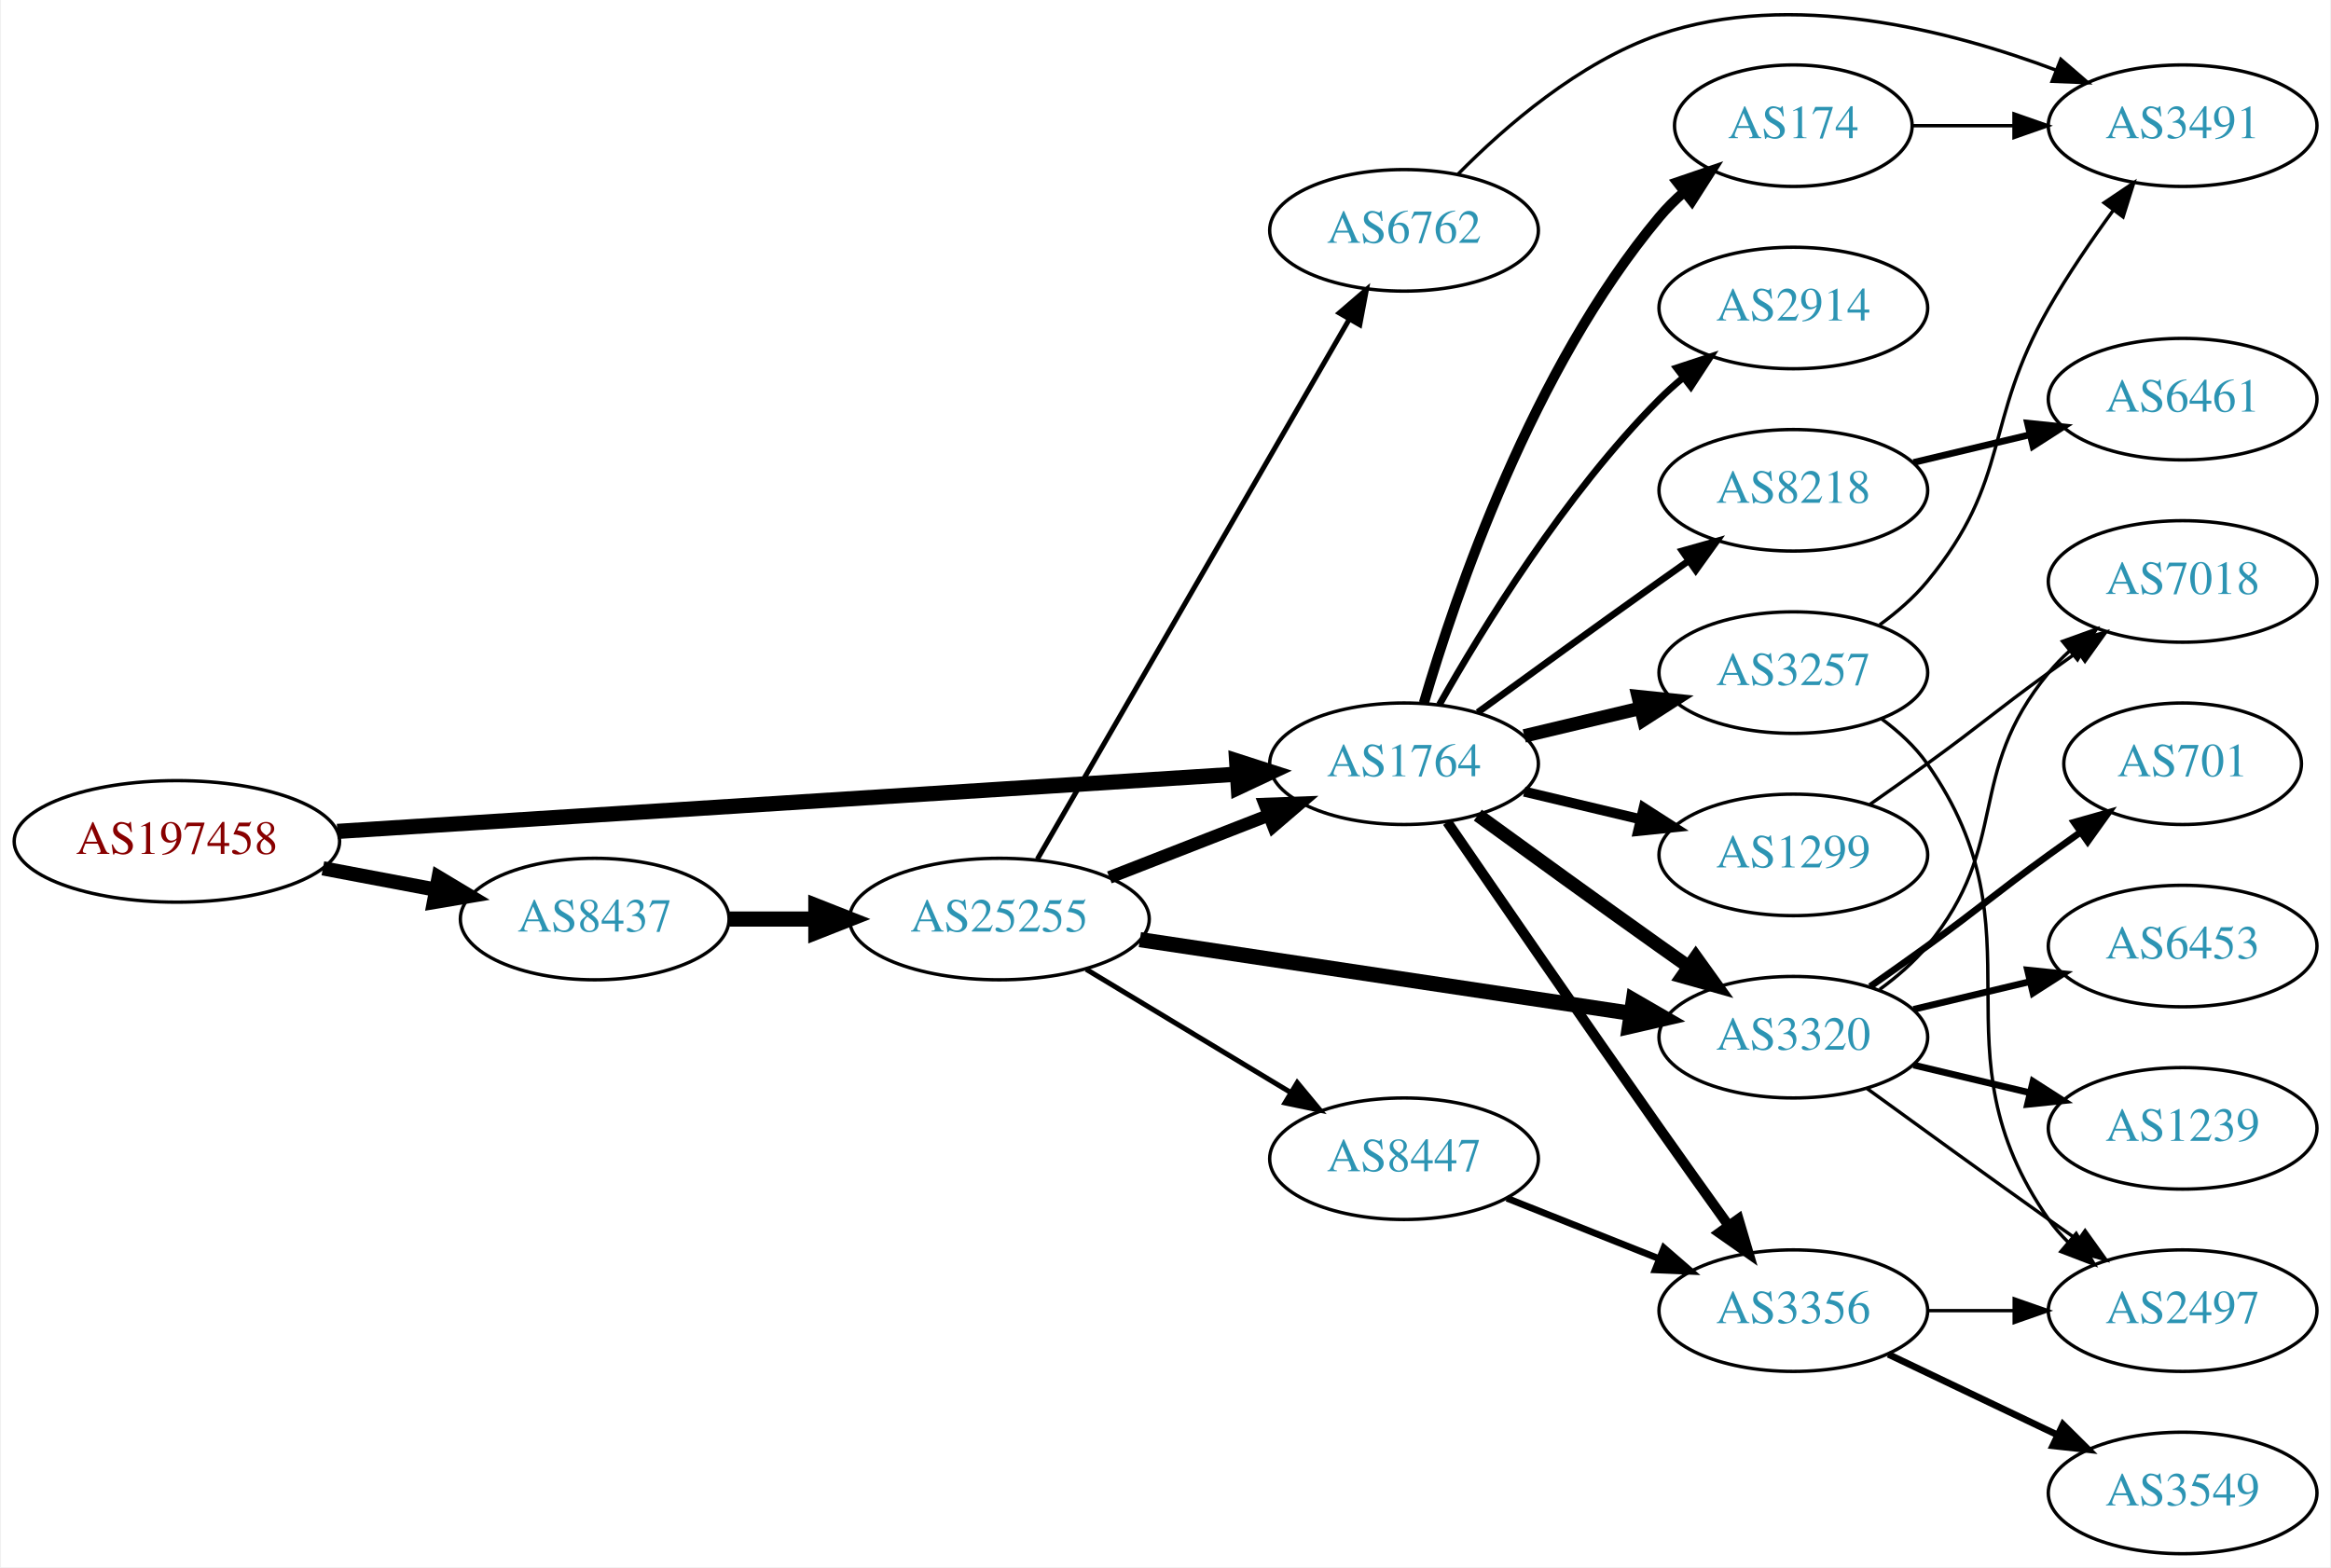
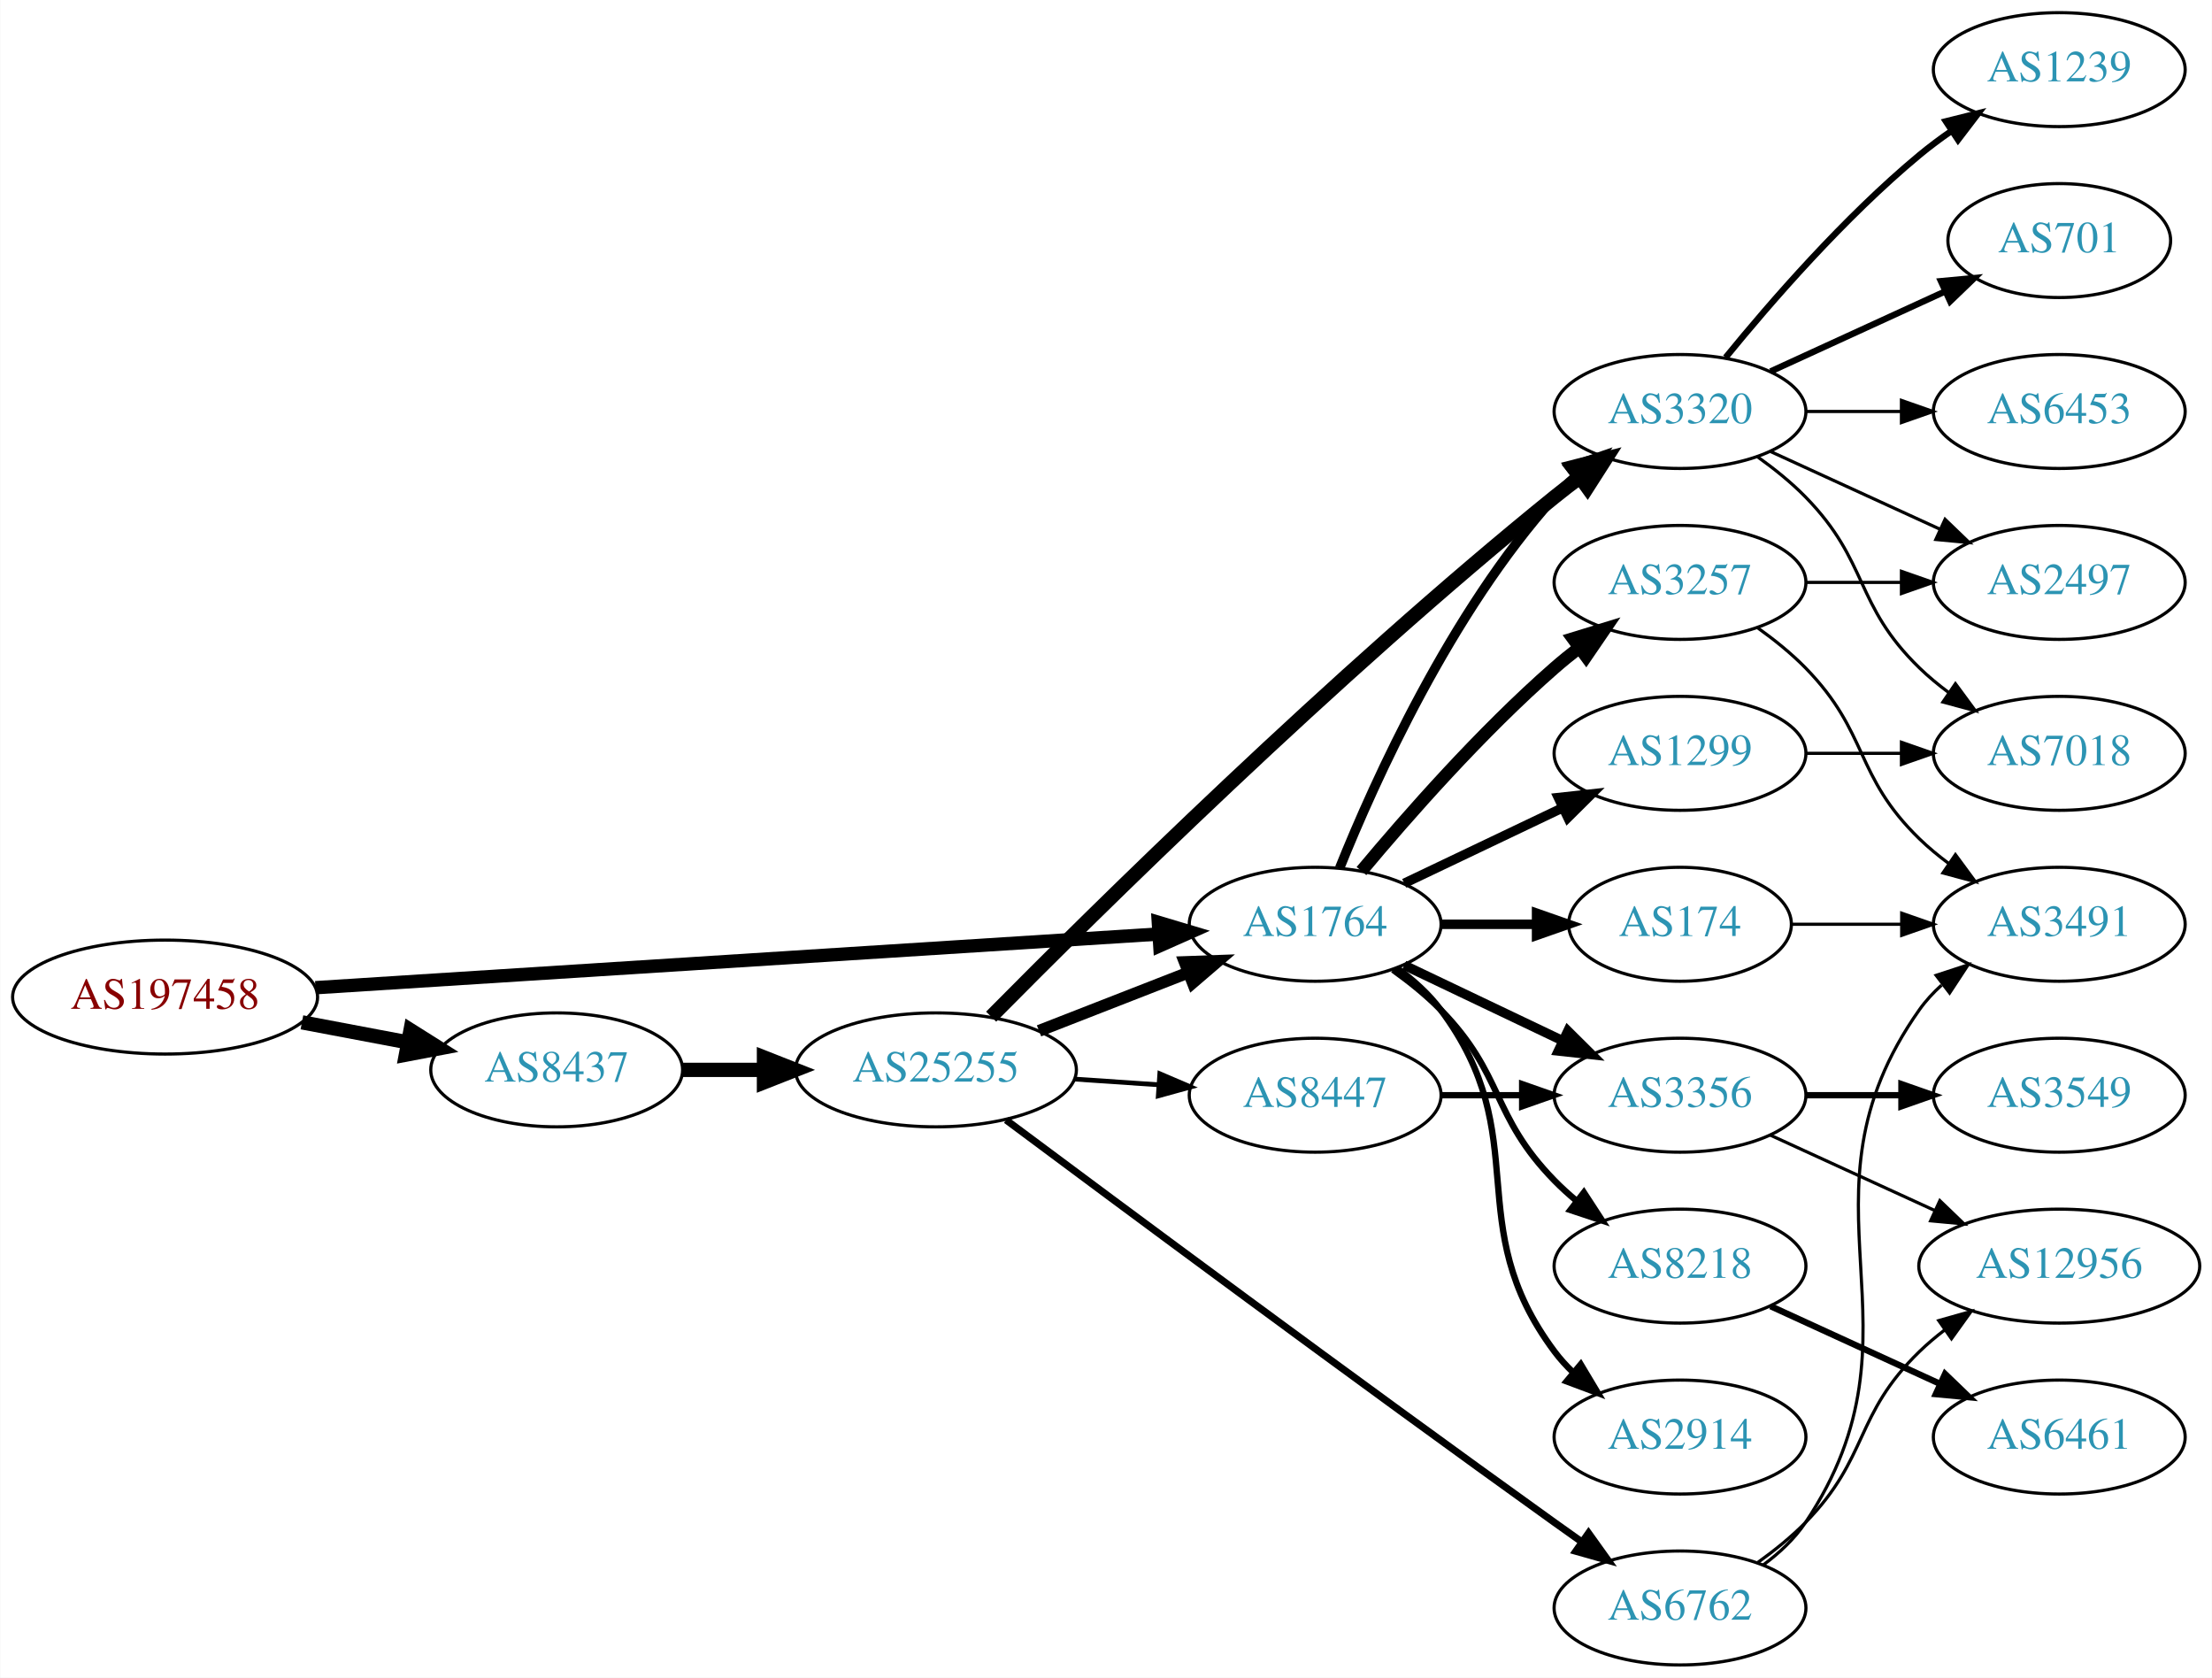
- <svg xmlns="http://www.w3.org/2000/svg" xmlns:xlink="http://www.w3.org/1999/xlink" width="690pt" height="464pt" viewBox="0.00 0.00 689.76 464.23">
-   <g id="graph0" class="graph" transform="scale(1 1) rotate(0) translate(4 460.233)">
-     <polygon fill="white" stroke="none" points="-4,4 -4,-460.233 685.755,-460.233 685.755,4 -4,4" />
+ <svg xmlns="http://www.w3.org/2000/svg" xmlns:xlink="http://www.w3.org/1999/xlink" width="699pt" height="530pt" viewBox="0.00 0.00 698.85 530.00">
+   <g id="graph0" class="graph" transform="scale(1 1) rotate(0) translate(4 526)">
+     <polygon fill="white" stroke="none" points="-4,4 -4,-526 694.855,-526 694.855,4 -4,4" />
    <g id="node1" class="node">
      <g id="a_node1">
        <a xlink:href="/asn/197458" xlink:title="AS197458 ~ OPEC-AS [AT]">
          <ellipse fill="#ffffff" stroke="black" cx="48.096" cy="-211" rx="48.192" ry="18" />
          <text text-anchor="middle" x="48.096" y="-207.3" font-family="Times,serif" font-size="14.00" fill="#880000">AS197458</text>
        </a>
      </g>
    </g>
    <g id="node2" class="node">
      <g id="a_node2">
        <a xlink:href="/asn/1764" xlink:title="AS1764 ~ NEXTLAYER-AS [AT]">
          <ellipse fill="#ffffff" stroke="black" cx="411.523" cy="-234" rx="39.794" ry="18" />
          <text text-anchor="middle" x="411.523" y="-230.3" font-family="Times,serif" font-size="14.00" fill="#2c94b3">AS1764</text>
        </a>
      </g>
    </g>
    <g id="edge1" class="edge">
-       <path fill="none" stroke="black" stroke-width="4.5" d="M95.606,-213.96C164.246,-218.328 292.062,-226.462 361.896,-230.906" />
-       <polygon fill="black" stroke="black" stroke-width="4.5" points="361.946,-234.854 372.176,-231.56 362.446,-226.995 361.946,-234.854" />
+       <path fill="none" stroke="black" stroke-width="4.219" d="M95.606,-213.96C164.246,-218.328 292.062,-226.462 361.896,-230.906" />
+       <polygon fill="black" stroke="black" stroke-width="4.219" points="361.962,-234.609 372.176,-231.56 362.431,-227.241 361.962,-234.609" />
    </g>
    <g id="node3" class="node">
      <g id="a_node3">
        <a xlink:href="/asn/8437" xlink:title="AS8437 ~ Hutchison Drei Austria GmbH [AT]">
          <ellipse fill="#ffffff" stroke="black" cx="171.838" cy="-188" rx="39.794" ry="18" />
          <text text-anchor="middle" x="171.838" y="-184.3" font-family="Times,serif" font-size="14.00" fill="#2c94b3">AS8437</text>
        </a>
      </g>
    </g>
    <g id="edge2" class="edge">
-       <path fill="none" stroke="black" stroke-width="4.219" d="M91.334,-203.02C102.165,-200.974 113.868,-198.763 124.877,-196.683" />
-       <polygon fill="black" stroke="black" stroke-width="4.219" points="125.607,-200.302 134.748,-194.818 124.236,-193.048 125.607,-200.302" />
+       <path fill="none" stroke="black" stroke-width="4.5" d="M91.334,-203.02C102.165,-200.974 113.868,-198.763 124.877,-196.683" />
+       <polygon fill="black" stroke="black" stroke-width="4.5" points="125.652,-200.544 134.748,-194.818 124.19,-192.806 125.652,-200.544" />
    </g>
    <g id="node4" class="node">
      <g id="a_node4">
-         <a xlink:href="/asn/3257" xlink:title="AS3257 ~ GTT [DE]">
-           <ellipse fill="#ffffff" stroke="black" cx="526.816" cy="-261" rx="39.794" ry="18" />
-           <text text-anchor="middle" x="526.816" y="-257.3" font-family="Times,serif" font-size="14.00" fill="#2c94b3">AS3257</text>
+         <a xlink:href="/asn/3320" xlink:title="AS3320 ~ DTAG [DE]">
+           <ellipse fill="#ffffff" stroke="black" cx="526.816" cy="-396" rx="39.794" ry="18" />
+           <text text-anchor="middle" x="526.816" y="-392.3" font-family="Times,serif" font-size="14.00" fill="#2c94b3">AS3320</text>
        </a>
      </g>
    </g>
    <g id="edge3" class="edge">
-       <path fill="none" stroke="black" stroke-width="4" d="M447.13,-242.248C458.002,-244.838 470.156,-247.735 481.598,-250.462" />
-       <polygon fill="black" stroke="black" stroke-width="4" points="480.882,-253.889 491.421,-252.803 482.505,-247.08 480.882,-253.889" />
+       <path fill="none" stroke="black" stroke-width="3" d="M419.271,-251.787C430.322,-279.243 454.375,-332.578 487.17,-369 489.172,-371.224 491.391,-373.363 493.723,-375.397" />
+       <polygon fill="black" stroke="black" stroke-width="3" points="491.921,-378.433 501.942,-381.873 496.254,-372.935 491.921,-378.433" />
    </g>
    <g id="node5" class="node">
      <g id="a_node5">
-         <a xlink:href="/asn/1299" xlink:title="AS1299 ~ Telia Carrier [EU]">
-           <ellipse fill="#ffffff" stroke="black" cx="526.816" cy="-207" rx="39.794" ry="18" />
-           <text text-anchor="middle" x="526.816" y="-203.3" font-family="Times,serif" font-size="14.00" fill="#2c94b3">AS1299</text>
+         <a xlink:href="/asn/174" xlink:title="AS174 ~ Cogent Communications [US]">
+           <ellipse fill="#ffffff" stroke="black" cx="526.816" cy="-234" rx="35.194" ry="18" />
+           <text text-anchor="middle" x="526.816" y="-230.3" font-family="Times,serif" font-size="14.00" fill="#2c94b3">AS174</text>
        </a>
      </g>
    </g>
    <g id="edge4" class="edge">
-       <path fill="none" stroke="black" stroke-width="3" d="M447.13,-225.752C458.002,-223.162 470.156,-220.265 481.598,-217.538" />
-       <polygon fill="black" stroke="black" stroke-width="3" points="482.505,-220.92 491.421,-215.197 480.882,-214.111 482.505,-220.92" />
+       <path fill="none" stroke="black" stroke-width="3" d="M451.195,-234C460.901,-234 471.391,-234 481.354,-234" />
+       <polygon fill="black" stroke="black" stroke-width="3" points="481.491,-237.5 491.491,-234 481.49,-230.5 481.491,-237.5" />
    </g>
    <g id="node6" class="node">
      <g id="a_node6">
-         <a xlink:href="/asn/3320" xlink:title="AS3320 ~ DTAG [DE]">
-           <ellipse fill="#ffffff" stroke="black" cx="526.816" cy="-153" rx="39.794" ry="18" />
-           <text text-anchor="middle" x="526.816" y="-149.3" font-family="Times,serif" font-size="14.00" fill="#2c94b3">AS3320</text>
+         <a xlink:href="/asn/3257" xlink:title="AS3257 ~ GTT [DE]">
+           <ellipse fill="#ffffff" stroke="black" cx="526.816" cy="-342" rx="39.794" ry="18" />
+           <text text-anchor="middle" x="526.816" y="-338.3" font-family="Times,serif" font-size="14.00" fill="#2c94b3">AS3257</text>
        </a>
      </g>
    </g>
    <g id="edge5" class="edge">
-       <path fill="none" stroke="black" stroke-width="4" d="M433.371,-218.778C448.305,-207.909 468.919,-192.975 487.17,-180 489.99,-177.995 492.933,-175.915 495.881,-173.841" />
-       <polygon fill="black" stroke="black" stroke-width="4" points="497.927,-176.681 504.106,-168.074 493.908,-170.95 497.927,-176.681" />
+       <path fill="none" stroke="black" stroke-width="4" d="M426.153,-250.817C440.436,-267.929 463.982,-294.745 487.17,-315 489.635,-317.154 492.274,-319.294 494.971,-321.372" />
+       <polygon fill="black" stroke="black" stroke-width="4" points="492.996,-324.264 503.125,-327.37 497.144,-318.625 492.996,-324.264" />
    </g>
    <g id="node7" class="node">
      <g id="a_node7">
        <a xlink:href="/asn/3356" xlink:title="AS3356 ~ Level 3 Parent, LLC [US]">
-           <ellipse fill="#ffffff" stroke="black" cx="526.816" cy="-72" rx="39.794" ry="18" />
-           <text text-anchor="middle" x="526.816" y="-68.3" font-family="Times,serif" font-size="14.00" fill="#2c94b3">AS3356</text>
+           <ellipse fill="#ffffff" stroke="black" cx="526.816" cy="-180" rx="39.794" ry="18" />
+           <text text-anchor="middle" x="526.816" y="-176.3" font-family="Times,serif" font-size="14.00" fill="#2c94b3">AS3356</text>
        </a>
      </g>
    </g>
    <g id="edge6" class="edge">
-       <path fill="none" stroke="black" stroke-width="3" d="M424.33,-216.731C438.974,-195.358 464.747,-157.88 487.17,-126 493.804,-116.567 501.154,-106.261 507.648,-97.205" />
-       <polygon fill="black" stroke="black" stroke-width="3" points="510.569,-99.138 513.56,-88.974 504.884,-95.054 510.569,-99.138" />
+       <path fill="none" stroke="black" stroke-width="3" d="M439.66,-221.066C454.654,-213.919 473.475,-204.948 489.698,-197.215" />
+       <polygon fill="black" stroke="black" stroke-width="3" points="491.38,-200.291 498.901,-192.829 488.368,-193.972 491.38,-200.291" />
    </g>
    <g id="node8" class="node">
      <g id="a_node8">
-         <a xlink:href="/asn/8218" xlink:title="AS8218 ~ legacy Neotelecoms [FR]">
-           <ellipse fill="#ffffff" stroke="black" cx="526.816" cy="-315" rx="39.794" ry="18" />
-           <text text-anchor="middle" x="526.816" y="-311.3" font-family="Times,serif" font-size="14.00" fill="#2c94b3">AS8218</text>
+         <a xlink:href="/asn/1299" xlink:title="AS1299 ~ Telia Carrier [EU]">
+           <ellipse fill="#ffffff" stroke="black" cx="526.816" cy="-288" rx="39.794" ry="18" />
+           <text text-anchor="middle" x="526.816" y="-284.3" font-family="Times,serif" font-size="14.00" fill="#2c94b3">AS1299</text>
        </a>
      </g>
    </g>
    <g id="edge7" class="edge">
-       <path fill="none" stroke="black" stroke-width="2" d="M433.371,-249.222C448.305,-260.091 468.919,-275.025 487.17,-288 489.99,-290.005 492.933,-292.085 495.881,-294.159" />
-       <polygon fill="black" stroke="black" stroke-width="2" points="493.908,-297.05 504.106,-299.926 497.927,-291.319 493.908,-297.05" />
+       <path fill="none" stroke="black" stroke-width="3" d="M439.66,-246.934C454.654,-254.081 473.475,-263.052 489.698,-270.785" />
+       <polygon fill="black" stroke="black" stroke-width="3" points="488.368,-274.028 498.901,-275.171 491.38,-267.709 488.368,-274.028" />
    </g>
    <g id="node9" class="node">
      <g id="a_node9">
-         <a xlink:href="/asn/174" xlink:title="AS174 ~ Cogent Communications [US]">
-           <ellipse fill="#ffffff" stroke="black" cx="526.816" cy="-423" rx="35.194" ry="18" />
-           <text text-anchor="middle" x="526.816" y="-419.3" font-family="Times,serif" font-size="14.00" fill="#2c94b3">AS174</text>
+         <a xlink:href="/asn/8218" xlink:title="AS8218 ~ legacy Neotelecoms [FR]">
+           <ellipse fill="#ffffff" stroke="black" cx="526.816" cy="-126" rx="39.794" ry="18" />
+           <text text-anchor="middle" x="526.816" y="-122.3" font-family="Times,serif" font-size="14.00" fill="#2c94b3">AS8218</text>
        </a>
      </g>
    </g>
    <g id="edge8" class="edge">
-       <path fill="none" stroke="black" stroke-width="3" d="M417.397,-252.002C426.711,-283.844 449.528,-350.981 487.17,-396 489.322,-398.574 491.776,-401.017 494.381,-403.303" />
-       <polygon fill="black" stroke="black" stroke-width="3" points="492.465,-406.249 502.491,-409.672 496.788,-400.743 492.465,-406.249" />
+       <path fill="none" stroke="black" stroke-width="2" d="M436.117,-219.611C441.373,-215.852 446.705,-211.563 451.17,-207 471.342,-186.383 466.997,-173.617 487.17,-153 489.262,-150.861 491.546,-148.782 493.922,-146.79" />
+       <polygon fill="black" stroke="black" stroke-width="2" points="496.441,-149.268 502.222,-140.389 492.166,-143.725 496.441,-149.268" />
    </g>
    <g id="node10" class="node">
      <g id="a_node10">
        <a xlink:href="/asn/2914" xlink:title="AS2914 ~ NTT America, Inc. [US]">
-           <ellipse fill="#ffffff" stroke="black" cx="526.816" cy="-369" rx="39.794" ry="18" />
-           <text text-anchor="middle" x="526.816" y="-365.3" font-family="Times,serif" font-size="14.00" fill="#2c94b3">AS2914</text>
+           <ellipse fill="#ffffff" stroke="black" cx="526.816" cy="-72" rx="39.794" ry="18" />
+           <text text-anchor="middle" x="526.816" y="-68.3" font-family="Times,serif" font-size="14.00" fill="#2c94b3">AS2914</text>
        </a>
      </g>
    </g>
    <g id="edge9" class="edge">
-       <path fill="none" stroke="black" stroke-width="2" d="M421.983,-251.49C434.765,-274.096 459.197,-313.886 487.17,-342 489.28,-344.121 491.576,-346.188 493.962,-348.171" />
-       <polygon fill="black" stroke="black" stroke-width="2" points="492.214,-351.242 502.277,-354.556 496.477,-345.69 492.214,-351.242" />
-     </g>
-     <g id="node19" class="node">
-       <g id="a_node19">
+       <path fill="none" stroke="black" stroke-width="2" d="M437.454,-220.118C442.53,-216.389 447.448,-211.984 451.17,-207 481.441,-166.458 456.898,-139.542 487.17,-99 488.914,-96.664 490.921,-94.455 493.085,-92.383" />
+       <polygon fill="black" stroke="black" stroke-width="2" points="495.444,-94.973 500.885,-85.882 490.963,-89.595 495.444,-94.973" />
+     </g>
+     <g id="node20" class="node">
+       <g id="a_node20">
        <a xlink:href="/asn/25255" xlink:title="AS25255 ~ ==&gt; TELE2 AUSTRIA &lt;== [AT]">
          <ellipse fill="#ffffff" stroke="black" cx="291.681" cy="-188" rx="44.393" ry="18" />
          <text text-anchor="middle" x="291.681" y="-184.3" font-family="Times,serif" font-size="14.00" fill="#2c94b3">AS25255</text>
        </a>
      </g>
    </g>
    <g id="edge22" class="edge">
      <path fill="none" stroke="black" stroke-width="4.5" d="M211.751,-188C219.853,-188 228.528,-188 237.055,-188" />
      <polygon fill="black" stroke="black" stroke-width="4.5" points="237.332,-191.938 247.332,-188 237.332,-184.063 237.332,-191.938" />
    </g>
    <g id="node11" class="node">
      <g id="a_node11">
-         <a xlink:href="/asn/2497" xlink:title="AS2497 ~ Internet Initiative Japan Inc. [JP]">
-           <ellipse fill="#ffffff" stroke="black" cx="642.109" cy="-72" rx="39.794" ry="18" />
-           <text text-anchor="middle" x="642.109" y="-68.3" font-family="Times,serif" font-size="14.00" fill="#2c94b3">AS2497</text>
+         <a xlink:href="/asn/1239" xlink:title="AS1239 ~ Sprint [US]">
+           <ellipse fill="#ffffff" stroke="black" cx="646.659" cy="-504" rx="39.794" ry="18" />
+           <text text-anchor="middle" x="646.659" y="-500.3" font-family="Times,serif" font-size="14.00" fill="#2c94b3">AS1239</text>
        </a>
      </g>
    </g>
    <g id="edge10" class="edge">
-       <path fill="none" stroke="black" d="M552.975,-247.284C558.04,-243.545 562.895,-239.096 566.463,-234 602.076,-183.131 566.849,-149.869 602.463,-99 604.135,-96.611 606.09,-94.365 608.217,-92.267" />
-       <polygon fill="black" stroke="black" points="610.582,-94.851 615.95,-85.716 606.057,-89.51 610.582,-94.851" />
+       <path fill="none" stroke="black" stroke-width="2" d="M541.235,-413.065C555.35,-430.375 578.764,-457.345 602.463,-477 605.679,-479.668 609.179,-482.27 612.75,-484.741" />
+       <polygon fill="black" stroke="black" stroke-width="2" points="610.828,-487.666 621.106,-490.236 614.674,-481.817 610.828,-487.666" />
    </g>
    <g id="node12" class="node">
      <g id="a_node12">
-         <a xlink:href="/asn/3491" xlink:title="AS3491 ~ PCCW Global, Inc. [US]">
-           <ellipse fill="#ffffff" stroke="black" cx="642.109" cy="-423" rx="39.794" ry="18" />
-           <text text-anchor="middle" x="642.109" y="-419.3" font-family="Times,serif" font-size="14.00" fill="#2c94b3">AS3491</text>
+         <a xlink:href="/asn/701" xlink:title="AS701 ~ UUNET [US]">
+           <ellipse fill="#ffffff" stroke="black" cx="646.659" cy="-450" rx="35.194" ry="18" />
+           <text text-anchor="middle" x="646.659" y="-446.3" font-family="Times,serif" font-size="14.00" fill="#2c94b3">AS701</text>
        </a>
      </g>
    </g>
    <g id="edge11" class="edge">
-       <path fill="none" stroke="black" d="M552.397,-275.156C557.491,-278.872 562.505,-283.201 566.463,-288 591.527,-318.394 582.898,-334.806 602.463,-369 608.103,-378.858 615.125,-389.126 621.631,-398.028" />
-       <polygon fill="black" stroke="black" points="618.86,-400.168 627.648,-406.087 624.469,-395.98 618.86,-400.168" />
+       <path fill="none" stroke="black" stroke-width="2" d="M555.445,-408.661C571.861,-416.183 592.843,-425.798 610.44,-433.861" />
+       <polygon fill="black" stroke="black" stroke-width="2" points="609.268,-437.174 619.817,-438.158 612.184,-430.811 609.268,-437.174" />
+     </g>
+     <g id="node13" class="node">
+       <g id="a_node13">
+         <a xlink:href="/asn/2497" xlink:title="AS2497 ~ Internet Initiative Japan Inc. [JP]">
+           <ellipse fill="#ffffff" stroke="black" cx="646.659" cy="-342" rx="39.794" ry="18" />
+           <text text-anchor="middle" x="646.659" y="-338.3" font-family="Times,serif" font-size="14.00" fill="#2c94b3">AS2497</text>
+         </a>
+       </g>
+     </g>
+     <g id="edge12" class="edge">
+       <path fill="none" stroke="black" d="M555.445,-383.339C571.402,-376.027 591.672,-366.739 608.955,-358.819" />
+       <polygon fill="black" stroke="black" points="610.57,-361.929 618.203,-354.581 607.654,-355.565 610.57,-361.929" />
+     </g>
+     <g id="node14" class="node">
+       <g id="a_node14">
+         <a xlink:href="/asn/7018" xlink:title="AS7018 ~ AT&amp;T Services, Inc. [US]">
+           <ellipse fill="#ffffff" stroke="black" cx="646.659" cy="-288" rx="39.794" ry="18" />
+           <text text-anchor="middle" x="646.659" y="-284.3" font-family="Times,serif" font-size="14.00" fill="#2c94b3">AS7018</text>
+         </a>
+       </g>
+     </g>
+     <g id="edge13" class="edge">
+       <path fill="none" stroke="black" d="M551.41,-381.611C556.666,-377.852 561.998,-373.563 566.463,-369 586.635,-348.383 581.769,-335.094 602.463,-315 605.308,-312.237 608.482,-309.614 611.782,-307.166" />
+       <polygon fill="black" stroke="black" points="613.847,-309.994 620.129,-301.462 609.898,-304.214 613.847,-309.994" />
+     </g>
+     <g id="node15" class="node">
+       <g id="a_node15">
+         <a xlink:href="/asn/6453" xlink:title="AS6453 ~ TATA COMMUNICATIONS (AMERICA) INC [US]">
+           <ellipse fill="#ffffff" stroke="black" cx="646.659" cy="-396" rx="39.794" ry="18" />
+           <text text-anchor="middle" x="646.659" y="-392.3" font-family="Times,serif" font-size="14.00" fill="#2c94b3">AS6453</text>
+         </a>
+       </g>
+     </g>
+     <g id="edge14" class="edge">
+       <path fill="none" stroke="black" d="M566.729,-396C576.282,-396 586.632,-396 596.594,-396" />
+       <polygon fill="black" stroke="black" points="596.787,-399.5 606.787,-396 596.787,-392.5 596.787,-399.5" />
    </g>
    <g id="node16" class="node">
      <g id="a_node16">
-         <a xlink:href="/asn/7018" xlink:title="AS7018 ~ AT&amp;T Services, Inc. [US]">
-           <ellipse fill="#ffffff" stroke="black" cx="642.109" cy="-288" rx="39.794" ry="18" />
-           <text text-anchor="middle" x="642.109" y="-284.3" font-family="Times,serif" font-size="14.00" fill="#2c94b3">AS7018</text>
+         <a xlink:href="/asn/3491" xlink:title="AS3491 ~ PCCW Global, Inc. [US]">
+           <ellipse fill="#ffffff" stroke="black" cx="646.659" cy="-234" rx="39.794" ry="18" />
+           <text text-anchor="middle" x="646.659" y="-230.3" font-family="Times,serif" font-size="14.00" fill="#2c94b3">AS3491</text>
        </a>
      </g>
    </g>
    <g id="edge17" class="edge">
-       <path fill="none" stroke="black" d="M549.573,-222.009C555.108,-225.879 561.026,-230.064 566.463,-234 582.662,-245.729 586.263,-249.271 602.463,-261 605.266,-263.029 608.197,-265.125 611.138,-267.21" />
-       <polygon fill="black" stroke="black" points="609.16,-270.097 619.352,-272.991 613.189,-264.373 609.16,-270.097" />
+       <path fill="none" stroke="black" d="M562.218,-234C573.042,-234 585.209,-234 596.836,-234" />
+       <polygon fill="black" stroke="black" points="596.867,-237.5 606.867,-234 596.867,-230.5 596.867,-237.5" />
+     </g>
+     <g id="edge16" class="edge">
+       <path fill="none" stroke="black" d="M566.729,-342C576.282,-342 586.632,-342 596.594,-342" />
+       <polygon fill="black" stroke="black" points="596.787,-345.5 606.787,-342 596.787,-338.5 596.787,-345.5" />
    </g>
    <g id="edge15" class="edge">
-       <path fill="none" stroke="black" d="M548.664,-137.778C563.598,-126.909 584.212,-111.975 602.463,-99 605.283,-96.995 608.226,-94.915 611.174,-92.841" />
-       <polygon fill="black" stroke="black" points="613.22,-95.681 619.399,-87.074 609.201,-89.95 613.22,-95.681" />
-     </g>
-     <g id="node13" class="node">
-       <g id="a_node13">
-         <a xlink:href="/asn/6453" xlink:title="AS6453 ~ TATA COMMUNICATIONS (AMERICA) INC [US]">
-           <ellipse fill="#ffffff" stroke="black" cx="642.109" cy="-180" rx="39.794" ry="18" />
-           <text text-anchor="middle" x="642.109" y="-176.3" font-family="Times,serif" font-size="14.00" fill="#2c94b3">AS6453</text>
-         </a>
-       </g>
-     </g>
-     <g id="edge12" class="edge">
-       <path fill="none" stroke="black" stroke-width="2" d="M562.423,-161.248C573.295,-163.838 585.449,-166.735 596.891,-169.462" />
-       <polygon fill="black" stroke="black" stroke-width="2" points="596.175,-172.889 606.714,-171.803 597.798,-166.08 596.175,-172.889" />
-     </g>
-     <g id="node14" class="node">
-       <g id="a_node14">
-         <a xlink:href="/asn/1239" xlink:title="AS1239 ~ Sprint [US]">
-           <ellipse fill="#ffffff" stroke="black" cx="642.109" cy="-126" rx="39.794" ry="18" />
-           <text text-anchor="middle" x="642.109" y="-122.3" font-family="Times,serif" font-size="14.00" fill="#2c94b3">AS1239</text>
-         </a>
-       </g>
-     </g>
-     <g id="edge13" class="edge">
-       <path fill="none" stroke="black" stroke-width="2" d="M562.423,-144.752C573.295,-142.162 585.449,-139.265 596.891,-136.538" />
-       <polygon fill="black" stroke="black" stroke-width="2" points="597.798,-139.92 606.714,-134.197 596.175,-133.111 597.798,-139.92" />
-     </g>
-     <g id="node15" class="node">
-       <g id="a_node15">
-         <a xlink:href="/asn/701" xlink:title="AS701 ~ UUNET [US]">
-           <ellipse fill="#ffffff" stroke="black" cx="642.109" cy="-234" rx="35.194" ry="18" />
-           <text text-anchor="middle" x="642.109" y="-230.3" font-family="Times,serif" font-size="14.00" fill="#2c94b3">AS701</text>
-         </a>
-       </g>
-     </g>
-     <g id="edge14" class="edge">
-       <path fill="none" stroke="black" stroke-width="2" d="M549.573,-168.009C555.108,-171.879 561.026,-176.064 566.463,-180 582.662,-191.729 586.263,-195.271 602.463,-207 605.491,-209.193 608.67,-211.463 611.849,-213.713" />
-       <polygon fill="black" stroke="black" stroke-width="2" points="609.965,-216.667 620.159,-219.555 613.991,-210.941 609.965,-216.667" />
-     </g>
-     <g id="edge16" class="edge">
-       <path fill="none" stroke="black" d="M552.397,-167.156C557.491,-170.872 562.505,-175.201 566.463,-180 591.527,-210.394 577.398,-230.606 602.463,-261 604.318,-263.25 606.405,-265.396 608.624,-267.424" />
-       <polygon fill="black" stroke="black" points="606.559,-270.256 616.528,-273.844 610.972,-264.823 606.559,-270.256" />
-     </g>
-     <g id="edge19" class="edge">
-       <path fill="none" stroke="black" d="M566.488,-72C574.691,-72 583.455,-72 591.987,-72" />
-       <polygon fill="black" stroke="black" points="592.227,-75.5 602.226,-72 592.226,-68.5 592.227,-75.5" />
+       <path fill="none" stroke="black" d="M551.41,-327.611C556.666,-323.852 561.998,-319.563 566.463,-315 586.635,-294.383 581.769,-281.094 602.463,-261 605.308,-258.237 608.482,-255.614 611.782,-253.166" />
+       <polygon fill="black" stroke="black" points="613.847,-255.994 620.129,-247.462 609.898,-250.214 613.847,-255.994" />
    </g>
    <g id="node17" class="node">
      <g id="a_node17">
        <a xlink:href="/asn/3549" xlink:title="AS3549 ~ Level 3 Parent, LLC [US]">
-           <ellipse fill="#ffffff" stroke="black" cx="642.109" cy="-18" rx="39.794" ry="18" />
-           <text text-anchor="middle" x="642.109" y="-14.3" font-family="Times,serif" font-size="14.00" fill="#2c94b3">AS3549</text>
-         </a>
-       </g>
-     </g>
-     <g id="edge18" class="edge">
-       <path fill="none" stroke="black" stroke-width="2" d="M554.953,-59.066C569.946,-51.919 588.767,-42.948 604.991,-35.215" />
-       <polygon fill="black" stroke="black" stroke-width="2" points="606.673,-38.291 614.194,-30.829 603.661,-31.972 606.673,-38.291" />
+           <ellipse fill="#ffffff" stroke="black" cx="646.659" cy="-180" rx="39.794" ry="18" />
+           <text text-anchor="middle" x="646.659" y="-176.3" font-family="Times,serif" font-size="14.00" fill="#2c94b3">AS3549</text>
+         </a>
+       </g>
+     </g>
+     <g id="edge19" class="edge">
+       <path fill="none" stroke="black" stroke-width="2" d="M566.729,-180C576.282,-180 586.632,-180 596.594,-180" />
+       <polygon fill="black" stroke="black" stroke-width="2" points="596.787,-183.5 606.787,-180 596.787,-176.5 596.787,-183.5" />
    </g>
    <g id="node18" class="node">
      <g id="a_node18">
+         <a xlink:href="/asn/12956" xlink:title="AS12956 ~ TELXIUS [ES]">
+           <ellipse fill="#ffffff" stroke="black" cx="646.659" cy="-126" rx="44.393" ry="18" />
+           <text text-anchor="middle" x="646.659" y="-122.3" font-family="Times,serif" font-size="14.00" fill="#2c94b3">AS12956</text>
+         </a>
+       </g>
+     </g>
+     <g id="edge20" class="edge">
+       <path fill="none" stroke="black" d="M555.445,-167.339C570.943,-160.238 590.509,-151.272 607.456,-143.506" />
+       <polygon fill="black" stroke="black" points="608.926,-146.683 616.559,-139.335 606.009,-140.319 608.926,-146.683" />
+     </g>
+     <g id="edge18" class="edge">
+       <path fill="none" stroke="black" d="M566.729,-288C576.282,-288 586.632,-288 596.594,-288" />
+       <polygon fill="black" stroke="black" points="596.787,-291.5 606.787,-288 596.787,-284.5 596.787,-291.5" />
+     </g>
+     <g id="node19" class="node">
+       <g id="a_node19">
        <a xlink:href="/asn/6461" xlink:title="AS6461 ~ Zayo Bandwidth [US]">
-           <ellipse fill="#ffffff" stroke="black" cx="642.109" cy="-342" rx="39.794" ry="18" />
-           <text text-anchor="middle" x="642.109" y="-338.3" font-family="Times,serif" font-size="14.00" fill="#2c94b3">AS6461</text>
-         </a>
-       </g>
-     </g>
-     <g id="edge20" class="edge">
-       <path fill="none" stroke="black" stroke-width="2" d="M562.423,-323.248C573.295,-325.838 585.449,-328.735 596.891,-331.462" />
-       <polygon fill="black" stroke="black" stroke-width="2" points="596.175,-334.889 606.714,-333.803 597.798,-328.08 596.175,-334.889" />
+           <ellipse fill="#ffffff" stroke="black" cx="646.659" cy="-72" rx="39.794" ry="18" />
+           <text text-anchor="middle" x="646.659" y="-68.3" font-family="Times,serif" font-size="14.00" fill="#2c94b3">AS6461</text>
+         </a>
+       </g>
    </g>
    <g id="edge21" class="edge">
-       <path fill="none" stroke="black" d="M562.115,-423C571.492,-423 581.843,-423 591.877,-423" />
-       <polygon fill="black" stroke="black" points="592.166,-426.5 602.166,-423 592.166,-419.5 592.166,-426.5" />
+       <path fill="none" stroke="black" stroke-width="2" d="M555.445,-113.339C571.402,-106.027 591.672,-96.739 608.955,-88.819" />
+       <polygon fill="black" stroke="black" stroke-width="2" points="610.57,-91.929 618.203,-84.581 607.654,-85.565 610.57,-91.929" />
    </g>
    <g id="edge23" class="edge">
      <path fill="none" stroke="black" stroke-width="3.75" d="M324.26,-200.327C338.689,-205.96 355.929,-212.689 371.19,-218.646" />
      <polygon fill="black" stroke="black" stroke-width="3.75" points="370.296,-222.054 380.884,-222.43 372.841,-215.534 370.296,-222.054" />
    </g>
-     <g id="edge26" class="edge">
-       <path fill="none" stroke="black" stroke-width="4.5" d="M333.29,-181.903C373.785,-175.824 435.942,-166.492 478.612,-160.087" />
-       <polygon fill="black" stroke="black" stroke-width="4.5" points="479.442,-163.944 488.746,-158.565 478.272,-156.156 479.442,-163.944" />
-     </g>
-     <g id="node20" class="node">
-       <g id="a_node20">
-         <a xlink:href="/asn/6762" xlink:title="AS6762 ~ TELECOM ITALIA SPARKLE S.p.A. [IT]">
-           <ellipse fill="#ffffff" stroke="black" cx="411.523" cy="-392" rx="39.794" ry="18" />
-           <text text-anchor="middle" x="411.523" y="-388.3" font-family="Times,serif" font-size="14.00" fill="#2c94b3">AS6762</text>
-         </a>
-       </g>
-     </g>
-     <g id="edge24" class="edge">
-       <path fill="none" stroke="black" stroke-width="1.5" d="M302.932,-205.747C323.704,-241.705 370.852,-323.325 395.254,-365.567" />
-       <polygon fill="black" stroke="black" stroke-width="1.5" points="392.346,-367.531 400.379,-374.439 398.408,-364.03 392.346,-367.531" />
+     <g id="edge25" class="edge">
+       <path fill="none" stroke="black" stroke-width="4.5" d="M309.131,-204.811C341.766,-237.813 417.57,-312.758 487.17,-369 489.716,-371.058 492.41,-373.132 495.144,-375.166" />
+       <polygon fill="black" stroke="black" stroke-width="4.5" points="492.943,-378.434 503.354,-381.098 497.554,-372.05 492.943,-378.434" />
    </g>
    <g id="node21" class="node">
      <g id="a_node21">
+         <a xlink:href="/asn/6762" xlink:title="AS6762 ~ TELECOM ITALIA SPARKLE S.p.A. [IT]">
+           <ellipse fill="#ffffff" stroke="black" cx="526.816" cy="-18" rx="39.794" ry="18" />
+           <text text-anchor="middle" x="526.816" y="-14.3" font-family="Times,serif" font-size="14.00" fill="#2c94b3">AS6762</text>
+         </a>
+       </g>
+     </g>
+     <g id="edge24" class="edge">
+       <path fill="none" stroke="black" stroke-width="2.25" d="M313.854,-172.172C349.454,-145.62 423.642,-90.536 487.17,-45 489.982,-42.984 492.92,-40.897 495.865,-38.818" />
+       <polygon fill="black" stroke="black" stroke-width="2.25" points="497.913,-41.657 504.085,-33.045 493.89,-35.928 497.913,-41.657" />
+     </g>
+     <g id="node22" class="node">
+       <g id="a_node22">
        <a xlink:href="/asn/8447" xlink:title="AS8447 ~ A1 Telekom Austria AG [AT]">
-           <ellipse fill="#ffffff" stroke="black" cx="411.523" cy="-117" rx="39.794" ry="18" />
-           <text text-anchor="middle" x="411.523" y="-113.3" font-family="Times,serif" font-size="14.00" fill="#2c94b3">AS8447</text>
-         </a>
-       </g>
-     </g>
-     <g id="edge25" class="edge">
-       <path fill="none" stroke="black" stroke-width="1.5" d="M317.384,-173.116C334.98,-162.515 358.806,-148.16 377.954,-136.623" />
-       <polygon fill="black" stroke="black" stroke-width="1.5" points="379.898,-139.538 386.657,-131.379 376.285,-133.542 379.898,-139.538" />
+           <ellipse fill="#ffffff" stroke="black" cx="411.523" cy="-180" rx="39.794" ry="18" />
+           <text text-anchor="middle" x="411.523" y="-176.3" font-family="Times,serif" font-size="14.00" fill="#2c94b3">AS8447</text>
+         </a>
+       </g>
+     </g>
+     <g id="edge26" class="edge">
+       <path fill="none" stroke="black" stroke-width="1.5" d="M335.558,-185.089C344.166,-184.505 353.27,-183.887 362.053,-183.291" />
+       <polygon fill="black" stroke="black" stroke-width="1.5" points="362.428,-186.773 372.168,-182.604 361.953,-179.789 362.428,-186.773" />
+     </g>
+     <g id="edge27" class="edge">
+       <path fill="none" stroke="black" d="M553.135,-31.607C558.191,-35.351 563.003,-39.831 566.463,-45 607.487,-106.294 559.883,-146.775 602.463,-207 604.454,-209.816 606.841,-212.401 609.457,-214.76" />
+       <polygon fill="black" stroke="black" points="607.756,-217.865 617.825,-221.162 612.009,-212.306 607.756,-217.865" />
    </g>
    <g id="edge28" class="edge">
-       <path fill="none" stroke="black" d="M427.516,-408.657C441.393,-422.73 463.417,-441.857 487.17,-450 526.131,-463.357 573.013,-451.381 604.723,-439.418" />
-       <polygon fill="black" stroke="black" points="606.036,-442.663 614.051,-435.734 603.464,-436.152 606.036,-442.663" />
-     </g>
-     <g id="edge27" class="edge">
-       <path fill="none" stroke="black" stroke-width="2" d="M441.994,-105.294C455.762,-99.826 472.337,-93.242 487.101,-87.378" />
-       <polygon fill="black" stroke="black" stroke-width="2" points="488.491,-90.591 496.493,-83.647 485.907,-84.086 488.491,-90.591" />
+       <path fill="none" stroke="black" d="M551.41,-32.389C556.666,-36.148 561.998,-40.437 566.463,-45 586.635,-65.617 581.769,-78.906 602.463,-99 604.949,-101.414 607.686,-103.722 610.539,-105.9" />
+       <polygon fill="black" stroke="black" points="608.577,-108.798 618.775,-111.671 612.594,-103.066 608.577,-108.798" />
+     </g>
+     <g id="edge29" class="edge">
+       <path fill="none" stroke="black" stroke-width="2" d="M451.195,-180C459.398,-180 468.162,-180 476.694,-180" />
+       <polygon fill="black" stroke="black" stroke-width="2" points="476.934,-183.5 486.934,-180 476.933,-176.5 476.934,-183.5" />
    </g>
  </g>
</svg>
